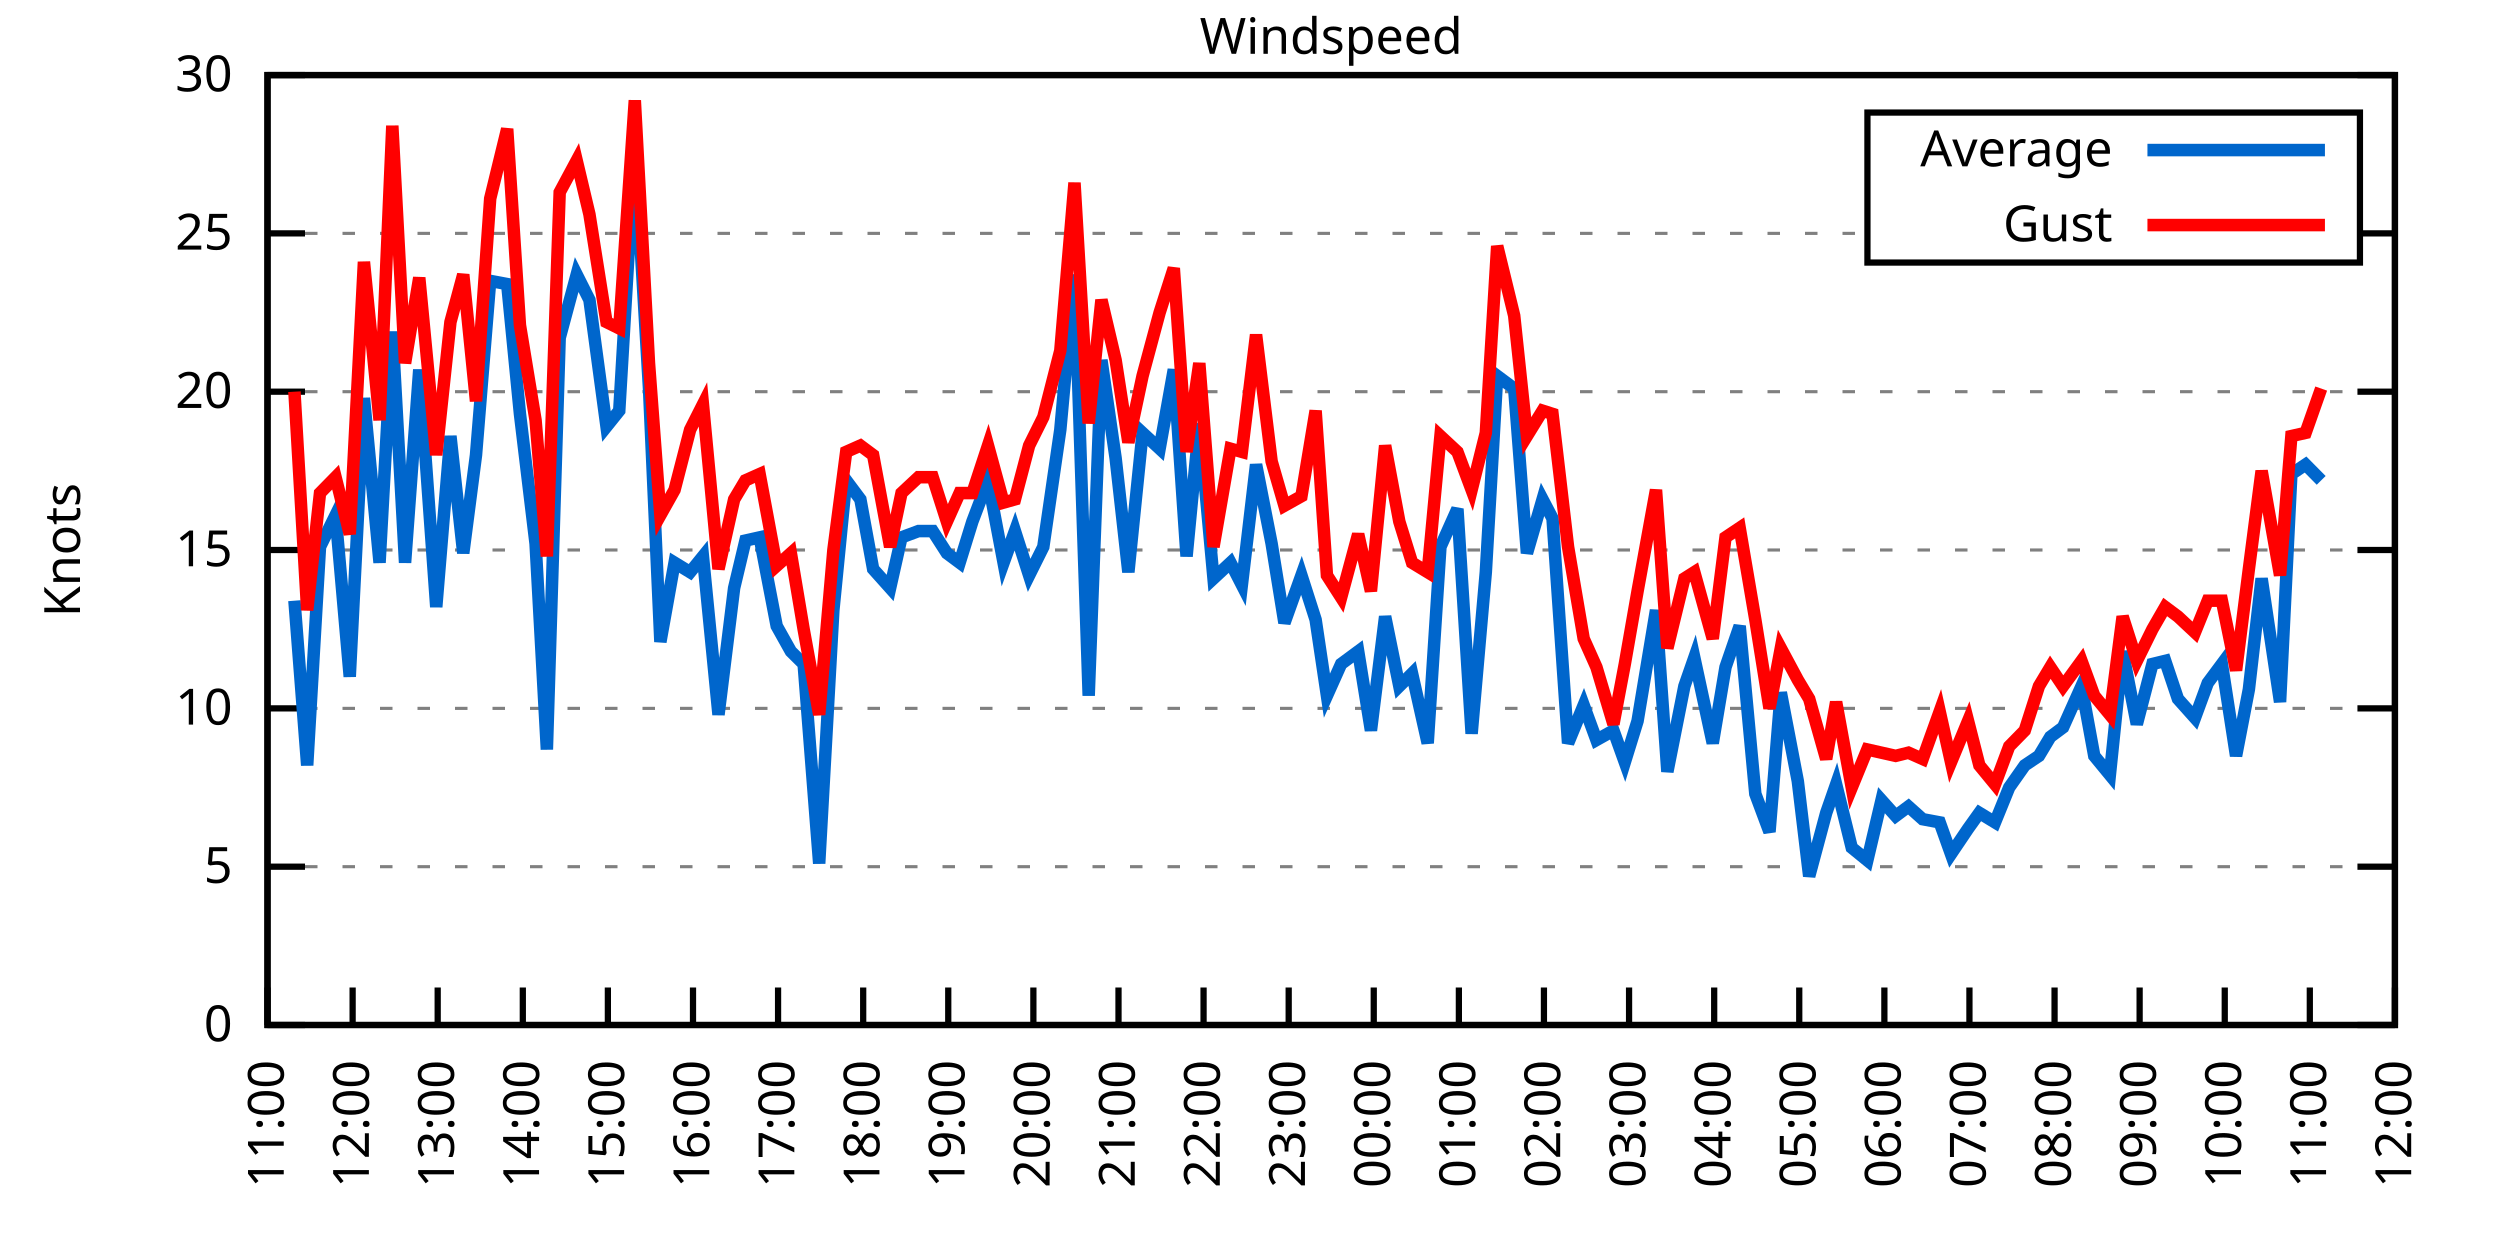
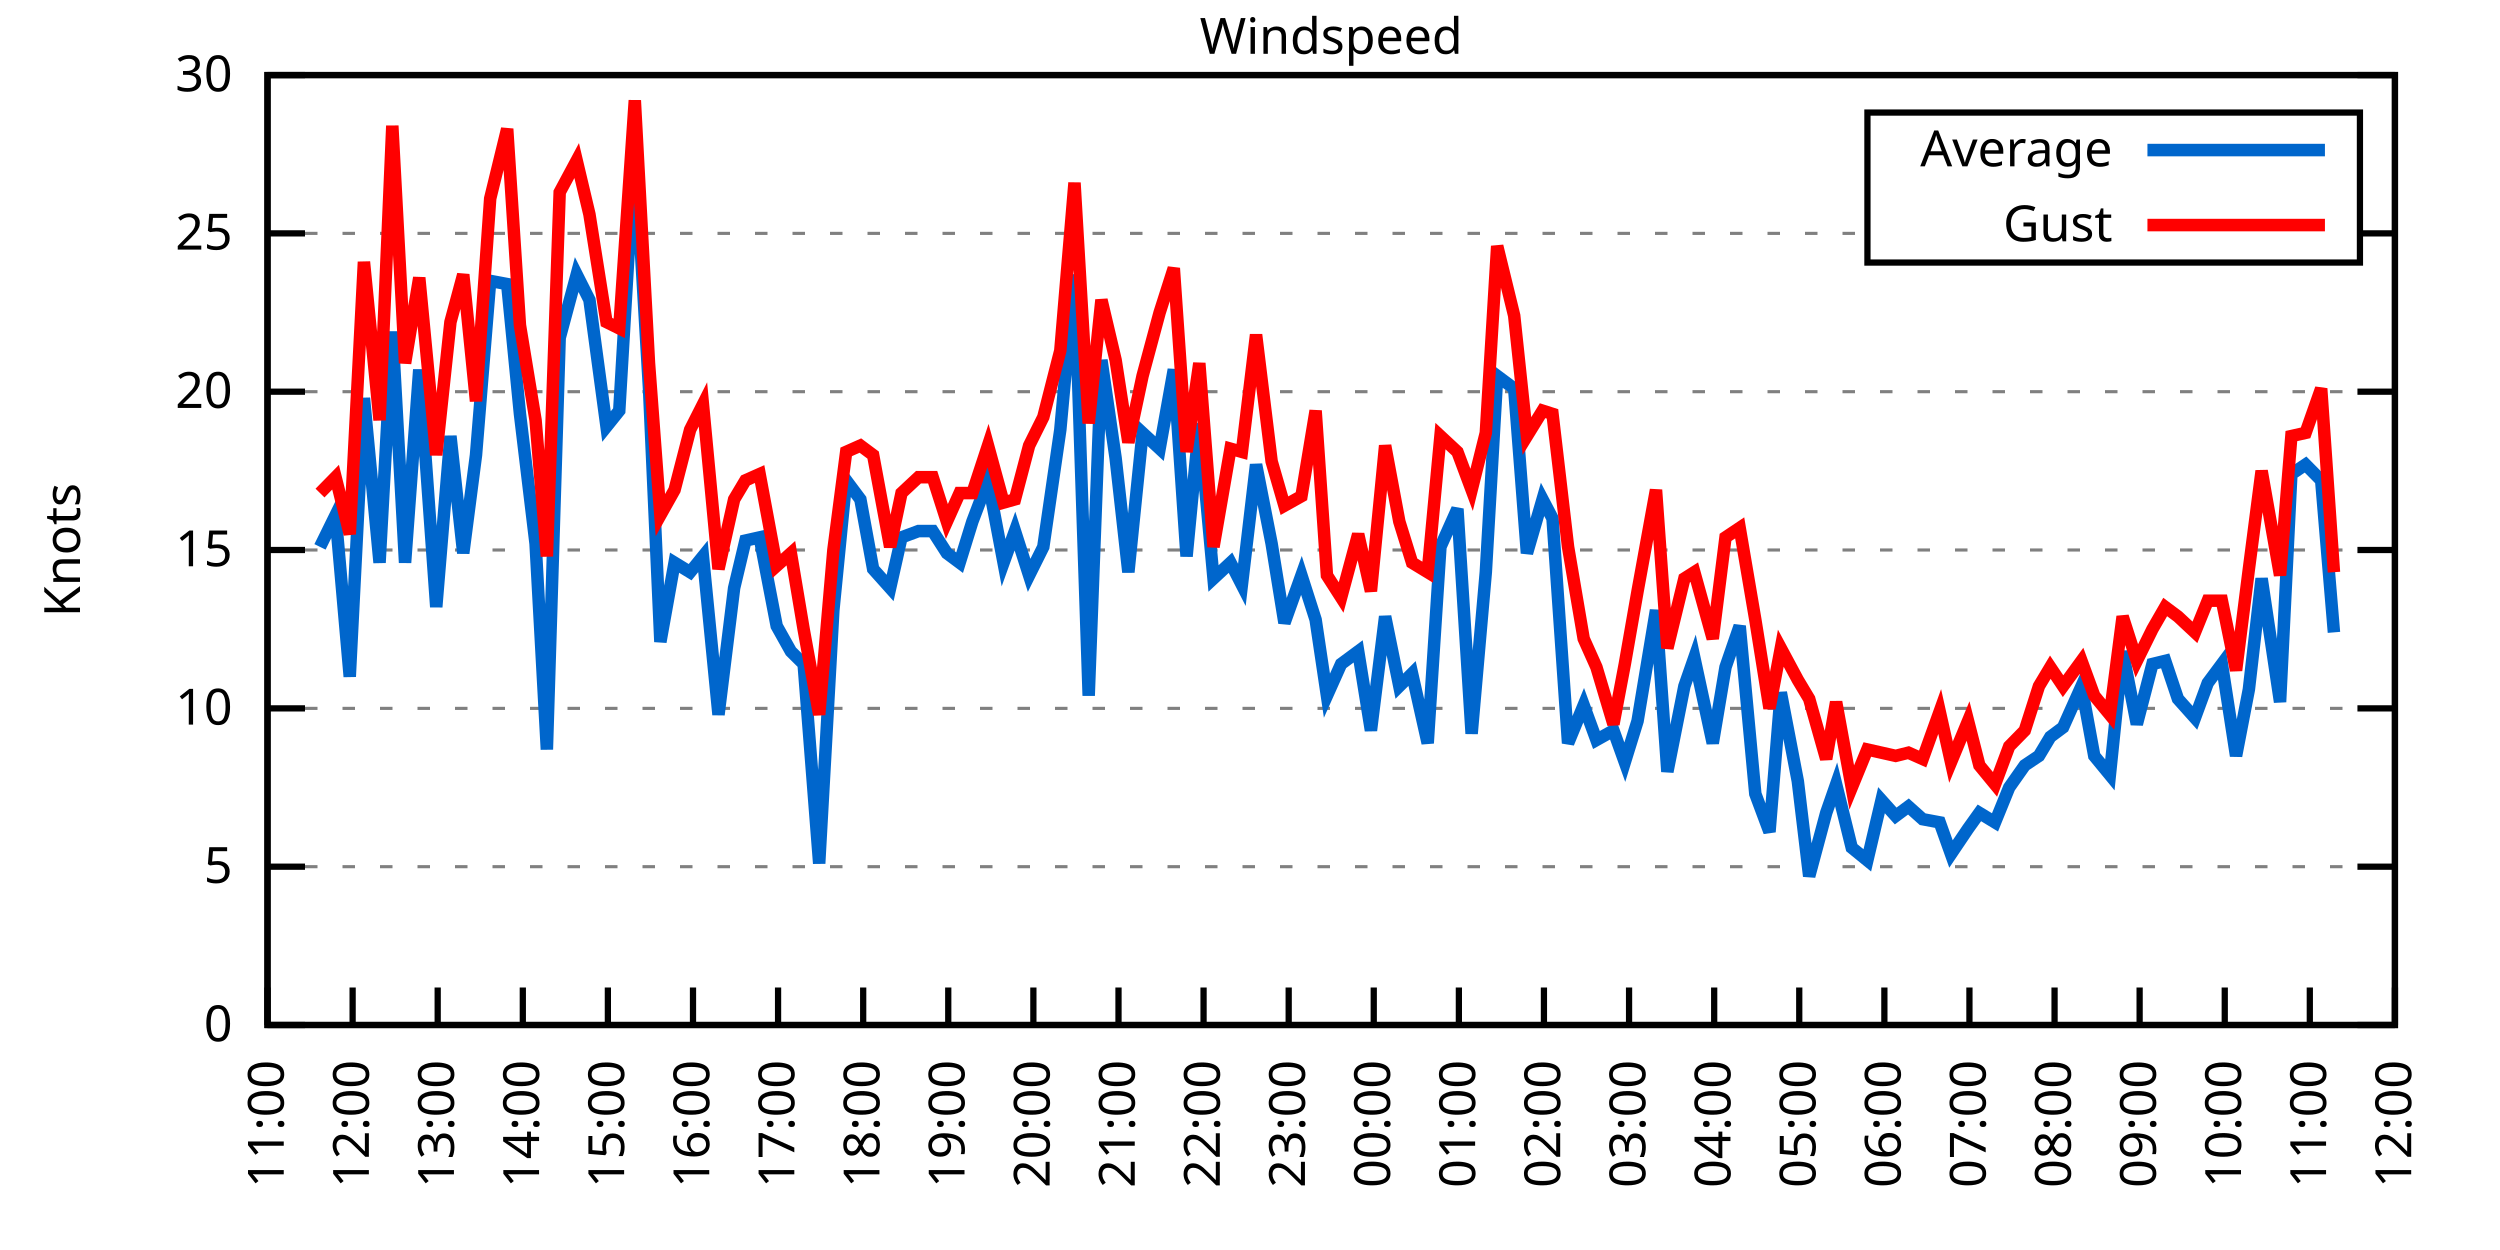
<svg xmlns="http://www.w3.org/2000/svg" xmlns:xlink="http://www.w3.org/1999/xlink" width="400" height="200" viewBox="0 0 400 200">
  <g id="gnuplot_canvas">
    <rect x="0" y="0" width="400" height="200" fill="none" />
    <defs>
      <circle id="gpDot" r="0.5" stroke-width="0.5" stroke="currentColor" />
      <path id="gpPt0" stroke-width="0.333" stroke="currentColor" d="M-1,0 h2 M0,-1 v2" />
      <path id="gpPt1" stroke-width="0.333" stroke="currentColor" d="M-1,-1 L1,1 M1,-1 L-1,1" />
      <path id="gpPt2" stroke-width="0.333" stroke="currentColor" d="M-1,0 L1,0 M0,-1 L0,1 M-1,-1 L1,1 M-1,1 L1,-1" />
      <rect id="gpPt3" stroke-width="0.333" stroke="currentColor" x="-1" y="-1" width="2" height="2" />
      <rect id="gpPt4" stroke-width="0.333" stroke="currentColor" fill="currentColor" x="-1" y="-1" width="2" height="2" />
      <circle id="gpPt5" stroke-width="0.333" stroke="currentColor" cx="0" cy="0" r="1" />
      <use xlink:href="#gpPt5" id="gpPt6" fill="currentColor" stroke="none" />
      <path id="gpPt7" stroke-width="0.333" stroke="currentColor" d="M0,-1.33 L-1.33,0.67 L1.33,0.67 z" />
      <use xlink:href="#gpPt7" id="gpPt8" fill="currentColor" stroke="none" />
      <use xlink:href="#gpPt7" id="gpPt9" stroke="currentColor" transform="rotate(180)" />
      <use xlink:href="#gpPt9" id="gpPt10" fill="currentColor" stroke="none" />
      <use xlink:href="#gpPt3" id="gpPt11" stroke="currentColor" transform="rotate(45)" />
      <use xlink:href="#gpPt11" id="gpPt12" fill="currentColor" stroke="none" />
      <path id="gpPt13" stroke-width="0.333" stroke="currentColor" d="M0,1.330 L1.265,0.411 L0.782,-1.067 L-0.782,-1.076 L-1.265,0.411 z" />
      <use xlink:href="#gpPt13" id="gpPt14" fill="currentColor" stroke="none" />
      <filter id="textbox" filterUnits="objectBoundingBox" x="0" y="0" height="1" width="1">
        <feFlood flood-color="white" flood-opacity="1" result="bgnd" />
        <feComposite in="SourceGraphic" in2="bgnd" operator="atop" />
      </filter>
      <filter id="greybox" filterUnits="objectBoundingBox" x="0" y="0" height="1" width="1">
        <feFlood flood-color="lightgrey" flood-opacity="1" result="grey" />
        <feComposite in="SourceGraphic" in2="grey" operator="atop" />
      </filter>
    </defs>
    <g fill="none" color="white" stroke="currentColor" stroke-width="1.00" stroke-linecap="butt" stroke-linejoin="miter">
</g>
    <g fill="none" color="black" stroke="currentColor" stroke-width="1.00" stroke-linecap="butt" stroke-linejoin="miter">
      <g stroke="none" shape-rendering="crispEdges">
        <polygon fill="rgb(255, 255, 255)" points="42.80,164.00 383.18,164.00 383.18,12.02 42.80,12.02 " />
      </g>
    </g>
    <g fill="none" color="black" stroke="currentColor" stroke-width="1.00" stroke-linecap="butt" stroke-linejoin="miter">
</g>
    <g fill="none" color="black" stroke="black" stroke-width="0.50" stroke-linecap="butt" stroke-linejoin="miter">
</g>
    <g fill="none" color="gray" stroke="currentColor" stroke-width="0.50" stroke-linecap="butt" stroke-linejoin="miter">
      <path stroke="gray" stroke-dasharray="2,4" class="gridline" d="M42.80,164.00 L383.19,164.00  " />
    </g>
    <g fill="none" color="gray" stroke="gray" stroke-width="1.00" stroke-linecap="butt" stroke-linejoin="miter">
</g>
    <g fill="none" color="black" stroke="currentColor" stroke-width="1.00" stroke-linecap="butt" stroke-linejoin="miter">
      <path stroke="black" d="M42.80,164.00 L48.80,164.00 M383.19,164.00 L377.19,164.00  " />
      <g transform="translate(37.20,166.60)" stroke="none" fill="black" font-family="Sans" font-size="8.00" text-anchor="end">
        <text>
          <tspan font-family="Sans"> 0</tspan>
        </text>
      </g>
    </g>
    <g fill="none" color="black" stroke="currentColor" stroke-width="1.00" stroke-linecap="butt" stroke-linejoin="miter">
</g>
    <g fill="none" color="black" stroke="black" stroke-width="0.50" stroke-linecap="butt" stroke-linejoin="miter">
</g>
    <g fill="none" color="gray" stroke="currentColor" stroke-width="0.50" stroke-linecap="butt" stroke-linejoin="miter">
      <path stroke="gray" stroke-dasharray="2,4" class="gridline" d="M42.80,138.67 L383.19,138.67  " />
    </g>
    <g fill="none" color="gray" stroke="gray" stroke-width="1.00" stroke-linecap="butt" stroke-linejoin="miter">
</g>
    <g fill="none" color="black" stroke="currentColor" stroke-width="1.00" stroke-linecap="butt" stroke-linejoin="miter">
      <path stroke="black" d="M42.80,138.67 L48.80,138.67 M383.19,138.67 L377.19,138.67  " />
      <g transform="translate(37.20,141.27)" stroke="none" fill="black" font-family="Sans" font-size="8.00" text-anchor="end">
        <text>
          <tspan font-family="Sans"> 5</tspan>
        </text>
      </g>
    </g>
    <g fill="none" color="black" stroke="currentColor" stroke-width="1.00" stroke-linecap="butt" stroke-linejoin="miter">
</g>
    <g fill="none" color="black" stroke="black" stroke-width="0.50" stroke-linecap="butt" stroke-linejoin="miter">
</g>
    <g fill="none" color="gray" stroke="currentColor" stroke-width="0.50" stroke-linecap="butt" stroke-linejoin="miter">
      <path stroke="gray" stroke-dasharray="2,4" class="gridline" d="M42.80,113.34 L383.19,113.34  " />
    </g>
    <g fill="none" color="gray" stroke="gray" stroke-width="1.00" stroke-linecap="butt" stroke-linejoin="miter">
</g>
    <g fill="none" color="black" stroke="currentColor" stroke-width="1.00" stroke-linecap="butt" stroke-linejoin="miter">
      <path stroke="black" d="M42.80,113.34 L48.80,113.34 M383.19,113.34 L377.19,113.34  " />
      <g transform="translate(37.20,115.94)" stroke="none" fill="black" font-family="Sans" font-size="8.00" text-anchor="end">
        <text>
          <tspan font-family="Sans"> 10</tspan>
        </text>
      </g>
    </g>
    <g fill="none" color="black" stroke="currentColor" stroke-width="1.00" stroke-linecap="butt" stroke-linejoin="miter">
</g>
    <g fill="none" color="black" stroke="black" stroke-width="0.50" stroke-linecap="butt" stroke-linejoin="miter">
</g>
    <g fill="none" color="gray" stroke="currentColor" stroke-width="0.50" stroke-linecap="butt" stroke-linejoin="miter">
      <path stroke="gray" stroke-dasharray="2,4" class="gridline" d="M42.80,88.00 L383.19,88.00  " />
    </g>
    <g fill="none" color="gray" stroke="gray" stroke-width="1.00" stroke-linecap="butt" stroke-linejoin="miter">
</g>
    <g fill="none" color="black" stroke="currentColor" stroke-width="1.00" stroke-linecap="butt" stroke-linejoin="miter">
      <path stroke="black" d="M42.80,88.00 L48.80,88.00 M383.19,88.00 L377.19,88.00  " />
      <g transform="translate(37.20,90.60)" stroke="none" fill="black" font-family="Sans" font-size="8.00" text-anchor="end">
        <text>
          <tspan font-family="Sans"> 15</tspan>
        </text>
      </g>
    </g>
    <g fill="none" color="black" stroke="currentColor" stroke-width="1.00" stroke-linecap="butt" stroke-linejoin="miter">
</g>
    <g fill="none" color="black" stroke="black" stroke-width="0.50" stroke-linecap="butt" stroke-linejoin="miter">
</g>
    <g fill="none" color="gray" stroke="currentColor" stroke-width="0.50" stroke-linecap="butt" stroke-linejoin="miter">
      <path stroke="gray" stroke-dasharray="2,4" class="gridline" d="M42.80,62.67 L383.19,62.67  " />
    </g>
    <g fill="none" color="gray" stroke="gray" stroke-width="1.00" stroke-linecap="butt" stroke-linejoin="miter">
</g>
    <g fill="none" color="black" stroke="currentColor" stroke-width="1.00" stroke-linecap="butt" stroke-linejoin="miter">
      <path stroke="black" d="M42.80,62.67 L48.80,62.67 M383.19,62.67 L377.19,62.67  " />
      <g transform="translate(37.20,65.27)" stroke="none" fill="black" font-family="Sans" font-size="8.00" text-anchor="end">
        <text>
          <tspan font-family="Sans"> 20</tspan>
        </text>
      </g>
    </g>
    <g fill="none" color="black" stroke="currentColor" stroke-width="1.00" stroke-linecap="butt" stroke-linejoin="miter">
</g>
    <g fill="none" color="black" stroke="black" stroke-width="0.50" stroke-linecap="butt" stroke-linejoin="miter">
</g>
    <g fill="none" color="gray" stroke="currentColor" stroke-width="0.50" stroke-linecap="butt" stroke-linejoin="miter">
      <path stroke="gray" stroke-dasharray="2,4" class="gridline" d="M42.80,37.34 L298.79,37.34 M377.59,37.34 L383.19,37.34  " />
    </g>
    <g fill="none" color="gray" stroke="gray" stroke-width="1.00" stroke-linecap="butt" stroke-linejoin="miter">
</g>
    <g fill="none" color="black" stroke="currentColor" stroke-width="1.00" stroke-linecap="butt" stroke-linejoin="miter">
      <path stroke="black" d="M42.80,37.34 L48.80,37.34 M383.19,37.34 L377.19,37.34  " />
      <g transform="translate(37.20,39.94)" stroke="none" fill="black" font-family="Sans" font-size="8.00" text-anchor="end">
        <text>
          <tspan font-family="Sans"> 25</tspan>
        </text>
      </g>
    </g>
    <g fill="none" color="black" stroke="currentColor" stroke-width="1.00" stroke-linecap="butt" stroke-linejoin="miter">
</g>
    <g fill="none" color="black" stroke="black" stroke-width="0.50" stroke-linecap="butt" stroke-linejoin="miter">
</g>
    <g fill="none" color="gray" stroke="currentColor" stroke-width="0.50" stroke-linecap="butt" stroke-linejoin="miter">
      <path stroke="gray" stroke-dasharray="2,4" class="gridline" d="M42.80,12.01 L383.19,12.01  " />
    </g>
    <g fill="none" color="gray" stroke="gray" stroke-width="1.00" stroke-linecap="butt" stroke-linejoin="miter">
</g>
    <g fill="none" color="black" stroke="currentColor" stroke-width="1.00" stroke-linecap="butt" stroke-linejoin="miter">
      <path stroke="black" d="M42.80,12.01 L48.80,12.01 M383.19,12.01 L377.19,12.01  " />
      <g transform="translate(37.20,14.61)" stroke="none" fill="black" font-family="Sans" font-size="8.00" text-anchor="end">
        <text>
          <tspan font-family="Sans"> 30</tspan>
        </text>
      </g>
    </g>
    <g fill="none" color="black" stroke="currentColor" stroke-width="1.00" stroke-linecap="butt" stroke-linejoin="miter">
      <path stroke="black" d="M42.80,164.00 L42.80,158.00  " />
      <g transform="translate(45.40,169.60) rotate(270.00)" stroke="none" fill="black" font-family="Sans" font-size="8.00" text-anchor="end">
        <text>
          <tspan font-family="Sans">11:00</tspan>
        </text>
      </g>
    </g>
    <g fill="none" color="black" stroke="currentColor" stroke-width="1.00" stroke-linecap="butt" stroke-linejoin="miter">
      <path stroke="black" d="M56.42,164.00 L56.42,158.00  " />
      <g transform="translate(59.02,169.60) rotate(270.00)" stroke="none" fill="black" font-family="Sans" font-size="8.00" text-anchor="end">
        <text>
          <tspan font-family="Sans">12:00</tspan>
        </text>
      </g>
    </g>
    <g fill="none" color="black" stroke="currentColor" stroke-width="1.00" stroke-linecap="butt" stroke-linejoin="miter">
      <path stroke="black" d="M70.03,164.00 L70.03,158.00  " />
      <g transform="translate(72.63,169.60) rotate(270.00)" stroke="none" fill="black" font-family="Sans" font-size="8.00" text-anchor="end">
        <text>
          <tspan font-family="Sans">13:00</tspan>
        </text>
      </g>
    </g>
    <g fill="none" color="black" stroke="currentColor" stroke-width="1.00" stroke-linecap="butt" stroke-linejoin="miter">
      <path stroke="black" d="M83.65,164.00 L83.65,158.00  " />
      <g transform="translate(86.25,169.60) rotate(270.00)" stroke="none" fill="black" font-family="Sans" font-size="8.00" text-anchor="end">
        <text>
          <tspan font-family="Sans">14:00</tspan>
        </text>
      </g>
    </g>
    <g fill="none" color="black" stroke="currentColor" stroke-width="1.00" stroke-linecap="butt" stroke-linejoin="miter">
      <path stroke="black" d="M97.26,164.00 L97.26,158.00  " />
      <g transform="translate(99.86,169.60) rotate(270.00)" stroke="none" fill="black" font-family="Sans" font-size="8.00" text-anchor="end">
        <text>
          <tspan font-family="Sans">15:00</tspan>
        </text>
      </g>
    </g>
    <g fill="none" color="black" stroke="currentColor" stroke-width="1.00" stroke-linecap="butt" stroke-linejoin="miter">
      <path stroke="black" d="M110.88,164.00 L110.88,158.00  " />
      <g transform="translate(113.48,169.60) rotate(270.00)" stroke="none" fill="black" font-family="Sans" font-size="8.00" text-anchor="end">
        <text>
          <tspan font-family="Sans">16:00</tspan>
        </text>
      </g>
    </g>
    <g fill="none" color="black" stroke="currentColor" stroke-width="1.00" stroke-linecap="butt" stroke-linejoin="miter">
      <path stroke="black" d="M124.49,164.00 L124.49,158.00  " />
      <g transform="translate(127.09,169.60) rotate(270.00)" stroke="none" fill="black" font-family="Sans" font-size="8.00" text-anchor="end">
        <text>
          <tspan font-family="Sans">17:00</tspan>
        </text>
      </g>
    </g>
    <g fill="none" color="black" stroke="currentColor" stroke-width="1.00" stroke-linecap="butt" stroke-linejoin="miter">
      <path stroke="black" d="M138.11,164.00 L138.11,158.00  " />
      <g transform="translate(140.71,169.60) rotate(270.00)" stroke="none" fill="black" font-family="Sans" font-size="8.00" text-anchor="end">
        <text>
          <tspan font-family="Sans">18:00</tspan>
        </text>
      </g>
    </g>
    <g fill="none" color="black" stroke="currentColor" stroke-width="1.00" stroke-linecap="butt" stroke-linejoin="miter">
      <path stroke="black" d="M151.72,164.00 L151.72,158.00  " />
      <g transform="translate(154.32,169.60) rotate(270.00)" stroke="none" fill="black" font-family="Sans" font-size="8.00" text-anchor="end">
        <text>
          <tspan font-family="Sans">19:00</tspan>
        </text>
      </g>
    </g>
    <g fill="none" color="black" stroke="currentColor" stroke-width="1.00" stroke-linecap="butt" stroke-linejoin="miter">
      <path stroke="black" d="M165.34,164.00 L165.34,158.00  " />
      <g transform="translate(167.94,169.60) rotate(270.00)" stroke="none" fill="black" font-family="Sans" font-size="8.00" text-anchor="end">
        <text>
          <tspan font-family="Sans">20:00</tspan>
        </text>
      </g>
    </g>
    <g fill="none" color="black" stroke="currentColor" stroke-width="1.00" stroke-linecap="butt" stroke-linejoin="miter">
      <path stroke="black" d="M178.96,164.00 L178.96,158.00  " />
      <g transform="translate(181.56,169.60) rotate(270.00)" stroke="none" fill="black" font-family="Sans" font-size="8.00" text-anchor="end">
        <text>
          <tspan font-family="Sans">21:00</tspan>
        </text>
      </g>
    </g>
    <g fill="none" color="black" stroke="currentColor" stroke-width="1.00" stroke-linecap="butt" stroke-linejoin="miter">
      <path stroke="black" d="M192.57,164.00 L192.57,158.00  " />
      <g transform="translate(195.17,169.60) rotate(270.00)" stroke="none" fill="black" font-family="Sans" font-size="8.00" text-anchor="end">
        <text>
          <tspan font-family="Sans">22:00</tspan>
        </text>
      </g>
    </g>
    <g fill="none" color="black" stroke="currentColor" stroke-width="1.00" stroke-linecap="butt" stroke-linejoin="miter">
      <path stroke="black" d="M206.19,164.00 L206.19,158.00  " />
      <g transform="translate(208.79,169.60) rotate(270.00)" stroke="none" fill="black" font-family="Sans" font-size="8.00" text-anchor="end">
        <text>
          <tspan font-family="Sans">23:00</tspan>
        </text>
      </g>
    </g>
    <g fill="none" color="black" stroke="currentColor" stroke-width="1.00" stroke-linecap="butt" stroke-linejoin="miter">
      <path stroke="black" d="M219.80,164.00 L219.80,158.00  " />
      <g transform="translate(222.40,169.60) rotate(270.00)" stroke="none" fill="black" font-family="Sans" font-size="8.00" text-anchor="end">
        <text>
          <tspan font-family="Sans">00:00</tspan>
        </text>
      </g>
    </g>
    <g fill="none" color="black" stroke="currentColor" stroke-width="1.00" stroke-linecap="butt" stroke-linejoin="miter">
      <path stroke="black" d="M233.42,164.00 L233.42,158.00  " />
      <g transform="translate(236.02,169.60) rotate(270.00)" stroke="none" fill="black" font-family="Sans" font-size="8.00" text-anchor="end">
        <text>
          <tspan font-family="Sans">01:00</tspan>
        </text>
      </g>
    </g>
    <g fill="none" color="black" stroke="currentColor" stroke-width="1.00" stroke-linecap="butt" stroke-linejoin="miter">
      <path stroke="black" d="M247.03,164.00 L247.03,158.00  " />
      <g transform="translate(249.63,169.60) rotate(270.00)" stroke="none" fill="black" font-family="Sans" font-size="8.00" text-anchor="end">
        <text>
          <tspan font-family="Sans">02:00</tspan>
        </text>
      </g>
    </g>
    <g fill="none" color="black" stroke="currentColor" stroke-width="1.00" stroke-linecap="butt" stroke-linejoin="miter">
      <path stroke="black" d="M260.65,164.00 L260.65,158.00  " />
      <g transform="translate(263.25,169.60) rotate(270.00)" stroke="none" fill="black" font-family="Sans" font-size="8.00" text-anchor="end">
        <text>
          <tspan font-family="Sans">03:00</tspan>
        </text>
      </g>
    </g>
    <g fill="none" color="black" stroke="currentColor" stroke-width="1.00" stroke-linecap="butt" stroke-linejoin="miter">
      <path stroke="black" d="M274.27,164.00 L274.27,158.00  " />
      <g transform="translate(276.87,169.60) rotate(270.00)" stroke="none" fill="black" font-family="Sans" font-size="8.00" text-anchor="end">
        <text>
          <tspan font-family="Sans">04:00</tspan>
        </text>
      </g>
    </g>
    <g fill="none" color="black" stroke="currentColor" stroke-width="1.00" stroke-linecap="butt" stroke-linejoin="miter">
      <path stroke="black" d="M287.88,164.00 L287.88,158.00  " />
      <g transform="translate(290.48,169.60) rotate(270.00)" stroke="none" fill="black" font-family="Sans" font-size="8.00" text-anchor="end">
        <text>
          <tspan font-family="Sans">05:00</tspan>
        </text>
      </g>
    </g>
    <g fill="none" color="black" stroke="currentColor" stroke-width="1.00" stroke-linecap="butt" stroke-linejoin="miter">
      <path stroke="black" d="M301.50,164.00 L301.50,158.00  " />
      <g transform="translate(304.10,169.60) rotate(270.00)" stroke="none" fill="black" font-family="Sans" font-size="8.00" text-anchor="end">
        <text>
          <tspan font-family="Sans">06:00</tspan>
        </text>
      </g>
    </g>
    <g fill="none" color="black" stroke="currentColor" stroke-width="1.00" stroke-linecap="butt" stroke-linejoin="miter">
      <path stroke="black" d="M315.11,164.00 L315.11,158.00  " />
      <g transform="translate(317.71,169.60) rotate(270.00)" stroke="none" fill="black" font-family="Sans" font-size="8.00" text-anchor="end">
        <text>
          <tspan font-family="Sans">07:00</tspan>
        </text>
      </g>
    </g>
    <g fill="none" color="black" stroke="currentColor" stroke-width="1.00" stroke-linecap="butt" stroke-linejoin="miter">
      <path stroke="black" d="M328.73,164.00 L328.73,158.00  " />
      <g transform="translate(331.33,169.60) rotate(270.00)" stroke="none" fill="black" font-family="Sans" font-size="8.00" text-anchor="end">
        <text>
          <tspan font-family="Sans">08:00</tspan>
        </text>
      </g>
    </g>
    <g fill="none" color="black" stroke="currentColor" stroke-width="1.00" stroke-linecap="butt" stroke-linejoin="miter">
      <path stroke="black" d="M342.34,164.00 L342.34,158.00  " />
      <g transform="translate(344.94,169.60) rotate(270.00)" stroke="none" fill="black" font-family="Sans" font-size="8.00" text-anchor="end">
        <text>
          <tspan font-family="Sans">09:00</tspan>
        </text>
      </g>
    </g>
    <g fill="none" color="black" stroke="currentColor" stroke-width="1.00" stroke-linecap="butt" stroke-linejoin="miter">
      <path stroke="black" d="M355.96,164.00 L355.96,158.00  " />
      <g transform="translate(358.56,169.60) rotate(270.00)" stroke="none" fill="black" font-family="Sans" font-size="8.00" text-anchor="end">
        <text>
          <tspan font-family="Sans">10:00</tspan>
        </text>
      </g>
    </g>
    <g fill="none" color="black" stroke="currentColor" stroke-width="1.00" stroke-linecap="butt" stroke-linejoin="miter">
      <path stroke="black" d="M369.57,164.00 L369.57,158.00  " />
      <g transform="translate(372.17,169.60) rotate(270.00)" stroke="none" fill="black" font-family="Sans" font-size="8.00" text-anchor="end">
        <text>
          <tspan font-family="Sans">11:00</tspan>
        </text>
      </g>
    </g>
    <g fill="none" color="black" stroke="currentColor" stroke-width="1.00" stroke-linecap="butt" stroke-linejoin="miter">
      <path stroke="black" d="M383.19,164.00 L383.19,158.00  " />
      <g transform="translate(385.79,169.60) rotate(270.00)" stroke="none" fill="black" font-family="Sans" font-size="8.00" text-anchor="end">
        <text>
          <tspan font-family="Sans">12:00</tspan>
        </text>
      </g>
    </g>
    <g fill="none" color="black" stroke="currentColor" stroke-width="1.00" stroke-linecap="butt" stroke-linejoin="miter">
</g>
    <g fill="none" color="black" stroke="currentColor" stroke-width="1.00" stroke-linecap="butt" stroke-linejoin="miter">
      <path stroke="black" d="M42.80,12.01 L42.80,164.00 L383.19,164.00 L383.19,12.01 L42.80,12.01 Z  " />
    </g>
    <g fill="none" color="black" stroke="currentColor" stroke-width="1.00" stroke-linecap="butt" stroke-linejoin="miter">
</g>
    <g fill="none" color="black" stroke="currentColor" stroke-width="1.00" stroke-linecap="butt" stroke-linejoin="miter">
      <path stroke="black" d="M298.79,42.01 L298.79,18.01 L377.59,18.01 L377.59,42.01 L298.79,42.01 Z  " />
    </g>
    <g id="Windspeed_plot_1">
      <g fill="none" color="white" stroke="black" stroke-width="2.00" stroke-linecap="butt" stroke-linejoin="miter">
</g>
      <g fill="none" color="black" stroke="currentColor" stroke-width="2.00" stroke-linecap="butt" stroke-linejoin="miter">
        <g transform="translate(337.99,26.61)" stroke="none" fill="black" font-family="Sans" font-size="8.00" text-anchor="end">
          <text>
            <tspan font-family="Sans">Average</tspan>
          </text>
        </g>
      </g>
      <g fill="none" color="black" stroke="currentColor" stroke-width="2.00" stroke-linecap="butt" stroke-linejoin="miter">
-         <path stroke="rgb(  0, 102, 204)" d="M343.59,24.01 L371.99,24.01 M47.11,96.11 L49.15,122.46 L51.20,87.50 L53.69,82.43 L55.96,108.27 L58.23,63.69   L60.73,90.03 L62.77,53.05 L64.81,90.03 L67.08,59.13 L69.80,97.12 L72.07,69.77 L74.12,88.51 L76.16,72.81   L78.43,44.94 L81.15,45.45 L83.19,66.22 L85.69,86.99 L87.50,119.92 L89.55,54.06 L92.27,43.93 L94.31,47.98   L97.04,68.25 L99.08,65.71 L101.57,23.66 L103.84,62.17 L105.66,102.70 L107.93,90.03 L110.42,91.55 L112.47,89.02   L114.96,114.35 L117.46,94.08 L119.27,86.49 L121.54,85.98 L124.27,100.16 L126.54,104.22 L128.58,106.24 L131.07,138.16   L133.34,97.63 L135.39,76.86 L137.66,79.90 L139.70,91.04 L142.42,94.08 L144.24,85.98 L146.96,84.97 L149.23,84.97   L151.50,88.51 L153.54,90.03 L155.58,83.45 L158.08,76.86 L160.57,90.03 L162.39,84.97 L164.66,92.06 L166.93,87.50   L169.65,68.75 L171.92,43.93 L174.19,111.31 L176.23,57.61 L178.50,73.31 L180.54,91.55 L182.81,69.26 L185.54,71.79   L187.81,59.13 L189.85,89.02 L191.89,67.74 L194.16,92.56 L196.88,90.03 L198.70,93.58 L200.97,74.33 L203.46,86.99   L205.51,99.66 L208.23,92.06 L210.50,99.15 L212.31,111.31 L214.58,106.24 L217.31,104.22 L219.35,116.88 L221.62,98.64   L223.89,109.79 L225.93,107.76 L228.43,118.91 L230.47,87.50 L233.19,81.42 L235.46,117.39 L237.73,91.55 L239.55,60.14   L242.27,62.17 L244.31,88.51 L246.81,79.90 L248.40,82.94 L250.89,118.91 L253.39,112.83 L255.43,118.40 L258.15,116.88   L259.97,121.95 L262.01,115.36 L264.96,97.63 L266.78,123.47 L269.50,109.79 L271.09,105.23 L274.04,118.91 L276.08,106.75   L278.35,100.16 L280.85,127.02 L283.12,133.10 L284.93,110.80 L287.65,124.99 L289.47,140.19 L292.19,130.06 L293.78,125.50   L296.28,135.63 L298.77,137.66 L301.04,128.03 L303.31,130.56 L305.35,129.04 L307.62,131.07 L310.35,131.58 L312.16,136.64   L314.89,132.59 L316.70,130.06 L319.20,131.58 L321.47,126.00 L323.96,122.46 L326.23,120.94 L328.05,117.90 L330.09,116.38   L333.04,109.79 L335.08,120.94 L337.58,123.98 L339.62,104.22 L341.89,115.87 L344.39,106.24 L346.43,105.74 L348.47,111.82   L351.19,114.86 L353.24,109.28 L355.50,106.24 L357.77,120.94 L359.82,110.30 L361.86,92.56 L364.81,112.32 L366.62,75.85   L368.89,74.33 L371.39,76.86  " />
+         <path stroke="rgb(  0, 102, 204)" d="M343.59,24.01 L371.99,24.01 M51.20,87.50 L53.69,82.43 L55.96,108.27 L58.23,63.69 L60.73,90.03 L62.77,53.05   L64.81,90.03 L67.08,59.13 L69.80,97.12 L72.07,69.77 L74.12,88.51 L76.16,72.81 L78.43,44.94 L81.15,45.45   L83.19,66.22 L85.69,86.99 L87.50,119.92 L89.55,54.06 L92.27,43.93 L94.31,47.98 L97.04,68.25 L99.08,65.71   L101.57,23.66 L103.84,62.17 L105.66,102.70 L107.93,90.03 L110.42,91.55 L112.47,89.02 L114.96,114.35 L117.46,94.08   L119.27,86.49 L121.54,85.98 L124.27,100.16 L126.54,104.22 L128.58,106.24 L131.07,138.16 L133.34,97.63 L135.39,76.86   L137.66,79.90 L139.70,91.04 L142.42,94.08 L144.24,85.98 L146.96,84.97 L149.23,84.97 L151.50,88.51 L153.54,90.03   L155.58,83.45 L158.08,76.86 L160.57,90.03 L162.39,84.97 L164.66,92.06 L166.93,87.50 L169.65,68.75 L171.92,43.93   L174.19,111.31 L176.23,57.61 L178.50,73.31 L180.54,91.55 L182.81,69.26 L185.54,71.79 L187.81,59.13 L189.85,89.02   L191.89,67.74 L194.16,92.56 L196.88,90.03 L198.70,93.58 L200.97,74.33 L203.46,86.99 L205.51,99.66 L208.23,92.06   L210.50,99.15 L212.31,111.31 L214.58,106.24 L217.31,104.22 L219.35,116.88 L221.62,98.64 L223.89,109.79 L225.93,107.76   L228.43,118.91 L230.47,87.50 L233.19,81.42 L235.46,117.39 L237.73,91.55 L239.55,60.14 L242.27,62.17 L244.31,88.51   L246.81,79.90 L248.40,82.94 L250.89,118.91 L253.39,112.83 L255.43,118.40 L258.15,116.88 L259.97,121.95 L262.01,115.36   L264.96,97.63 L266.78,123.47 L269.50,109.79 L271.09,105.23 L274.04,118.91 L276.08,106.75 L278.35,100.16 L280.85,127.02   L283.12,133.10 L284.93,110.80 L287.65,124.99 L289.47,140.19 L292.19,130.06 L293.78,125.50 L296.28,135.63 L298.77,137.66   L301.04,128.03 L303.31,130.56 L305.35,129.04 L307.62,131.07 L310.35,131.58 L312.16,136.64 L314.89,132.59 L316.70,130.06   L319.20,131.58 L321.47,126.00 L323.96,122.46 L326.23,120.94 L328.05,117.90 L330.09,116.38 L333.04,109.79 L335.08,120.94   L337.58,123.98 L339.62,104.22 L341.89,115.87 L344.39,106.24 L346.43,105.74 L348.47,111.82 L351.19,114.86 L353.24,109.28   L355.50,106.24 L357.77,120.94 L359.82,110.30 L361.86,92.56 L364.81,112.32 L366.62,75.85 L368.89,74.33 L371.39,76.86   L373.43,101.18  " />
      </g>
    </g>
    <g id="Windspeed_plot_2">
      <g fill="none" color="black" stroke="currentColor" stroke-width="2.00" stroke-linecap="butt" stroke-linejoin="miter">
        <g transform="translate(337.99,38.61)" stroke="none" fill="black" font-family="Sans" font-size="8.00" text-anchor="end">
          <text>
            <tspan font-family="Sans">Gust</tspan>
          </text>
        </g>
      </g>
      <g fill="none" color="black" stroke="currentColor" stroke-width="2.00" stroke-linecap="butt" stroke-linejoin="miter">
-         <path stroke="rgb(255,   0,   0)" d="M343.59,36.01 L371.99,36.01 M47.11,62.67 L49.15,97.63 L51.20,78.89 L53.69,76.35 L55.96,85.47 L58.23,41.90   L60.73,67.23 L62.77,20.12 L64.81,58.11 L67.08,44.43 L69.80,72.81 L72.07,51.53 L74.12,43.93 L76.16,64.19   L78.43,31.77 L81.15,20.62 L83.19,52.03 L85.69,67.23 L87.50,89.02 L89.55,30.76 L92.27,25.69 L94.31,34.30   L97.04,51.53 L99.08,52.54 L101.57,16.06 L103.84,58.11 L105.66,82.43 L107.93,78.38 L110.42,68.75 L112.47,64.70   L114.96,91.04 L117.46,79.90 L119.27,76.86 L121.54,75.85 L124.27,90.54 L126.54,88.51 L128.58,100.67 L131.07,114.35   L133.34,88.00 L135.39,72.30 L137.66,71.29 L139.70,72.81 L142.42,87.50 L144.24,78.89 L146.96,76.35 L149.23,76.35   L151.50,83.45 L153.54,78.89 L155.58,78.89 L158.08,71.29 L160.57,80.41 L162.39,79.90 L164.66,71.29 L166.93,66.73   L169.65,56.09 L171.92,29.24 L174.19,67.74 L176.23,47.98 L178.50,57.61 L180.54,70.78 L182.81,60.14 L185.54,50.01   L187.81,42.91 L189.85,72.30 L191.89,58.11 L194.16,87.50 L196.88,71.79 L198.70,72.30 L200.97,53.55 L203.46,73.82   L205.51,80.91 L208.23,79.39 L210.50,65.71 L212.31,92.06 L214.58,95.60 L217.31,85.47 L219.35,94.59 L221.62,71.29   L223.89,83.45 L225.93,90.03 L228.43,91.55 L230.47,69.77 L233.19,72.30 L235.46,78.38 L237.73,69.26 L239.55,39.37   L242.27,50.51 L244.31,69.77 L246.81,65.71 L248.40,66.22 L250.89,87.50 L253.39,102.19 L255.43,106.75 L258.15,115.87   L259.97,106.24 L262.01,94.59 L264.96,78.38 L266.78,103.71 L269.50,92.56 L271.09,91.55 L274.04,102.19 L276.08,85.98   L278.35,84.46 L280.85,99.15 L283.12,113.34 L284.93,103.71 L287.65,108.78 L289.47,111.82 L292.19,121.44 L293.78,112.32   L296.28,126.00 L298.77,119.92 L301.04,120.43 L303.31,120.94 L305.35,120.43 L307.62,121.44 L310.35,113.84 L312.16,121.95   L314.89,115.36 L316.70,122.46 L319.20,125.50 L321.47,119.42 L323.96,116.88 L326.23,109.79 L328.05,106.75 L330.09,109.79   L333.04,105.74 L335.08,111.31 L337.58,114.35 L339.62,98.64 L341.89,105.74 L344.39,100.67 L346.43,97.12 L348.47,98.64   L351.19,101.18 L353.24,96.11 L355.50,96.11 L357.77,107.26 L359.82,91.04 L361.86,75.34 L364.81,92.06 L366.62,69.77   L368.89,69.26 L371.39,62.17  " />
+         <path stroke="rgb(255,   0,   0)" d="M343.59,36.01 L371.99,36.01 M51.20,78.89 L53.69,76.35 L55.96,85.47 L58.23,41.90 L60.73,67.23 L62.77,20.12   L64.81,58.11 L67.08,44.43 L69.80,72.81 L72.07,51.53 L74.12,43.93 L76.16,64.19 L78.43,31.77 L81.15,20.62   L83.19,52.03 L85.69,67.23 L87.50,89.02 L89.55,30.76 L92.27,25.69 L94.31,34.30 L97.04,51.53 L99.08,52.54   L101.57,16.06 L103.84,58.11 L105.66,82.43 L107.93,78.38 L110.42,68.75 L112.47,64.70 L114.96,91.04 L117.46,79.90   L119.27,76.86 L121.54,75.85 L124.27,90.54 L126.54,88.51 L128.58,100.67 L131.07,114.35 L133.34,88.00 L135.39,72.30   L137.66,71.29 L139.70,72.81 L142.42,87.50 L144.24,78.89 L146.96,76.35 L149.23,76.35 L151.50,83.45 L153.54,78.89   L155.58,78.89 L158.08,71.29 L160.57,80.41 L162.39,79.90 L164.66,71.29 L166.93,66.73 L169.65,56.09 L171.92,29.24   L174.19,67.74 L176.23,47.98 L178.50,57.61 L180.54,70.78 L182.81,60.14 L185.54,50.01 L187.81,42.91 L189.85,72.30   L191.89,58.11 L194.16,87.50 L196.88,71.79 L198.70,72.30 L200.97,53.55 L203.46,73.82 L205.51,80.91 L208.23,79.39   L210.50,65.71 L212.31,92.06 L214.58,95.60 L217.31,85.47 L219.35,94.59 L221.62,71.29 L223.89,83.45 L225.93,90.03   L228.43,91.55 L230.47,69.77 L233.19,72.30 L235.46,78.38 L237.73,69.26 L239.55,39.37 L242.27,50.51 L244.31,69.77   L246.81,65.71 L248.40,66.22 L250.89,87.50 L253.39,102.19 L255.43,106.75 L258.15,115.87 L259.97,106.24 L262.01,94.59   L264.96,78.38 L266.78,103.71 L269.50,92.56 L271.09,91.55 L274.04,102.19 L276.08,85.98 L278.35,84.46 L280.85,99.15   L283.12,113.34 L284.93,103.71 L287.65,108.78 L289.47,111.82 L292.19,121.44 L293.78,112.32 L296.28,126.00 L298.77,119.92   L301.04,120.43 L303.31,120.94 L305.35,120.43 L307.62,121.44 L310.35,113.84 L312.16,121.95 L314.89,115.36 L316.70,122.46   L319.20,125.50 L321.47,119.42 L323.96,116.88 L326.23,109.79 L328.05,106.75 L330.09,109.79 L333.04,105.74 L335.08,111.31   L337.58,114.35 L339.62,98.64 L341.89,105.74 L344.39,100.67 L346.43,97.12 L348.47,98.64 L351.19,101.18 L353.24,96.11   L355.50,96.11 L357.77,107.26 L359.82,91.04 L361.86,75.34 L364.81,92.06 L366.62,69.77 L368.89,69.26 L371.39,62.17   L373.43,91.55  " />
      </g>
    </g>
    <g fill="none" color="black" stroke="currentColor" stroke-width="2.00" stroke-linecap="butt" stroke-linejoin="miter">
</g>
    <g fill="none" color="black" stroke="black" stroke-width="1.00" stroke-linecap="butt" stroke-linejoin="miter">
</g>
    <g fill="none" color="black" stroke="currentColor" stroke-width="1.00" stroke-linecap="butt" stroke-linejoin="miter">
      <path stroke="black" d="M42.80,12.01 L42.80,164.00 L383.19,164.00 L383.19,12.01 L42.80,12.01 Z  " />
      <g transform="translate(12.80,88.01) rotate(270.00)" stroke="none" fill="black" font-family="Sans" font-size="8.00" text-anchor="middle">
        <text>
          <tspan font-family="Sans">Knots</tspan>
        </text>
      </g>
    </g>
    <g fill="none" color="black" stroke="currentColor" stroke-width="1.00" stroke-linecap="butt" stroke-linejoin="miter">
</g>
    <g fill="none" color="black" stroke="currentColor" stroke-width="1.00" stroke-linecap="butt" stroke-linejoin="miter">
      <g transform="translate(212.99,8.61)" stroke="none" fill="black" font-family="Sans" font-size="8.00" text-anchor="middle">
        <text>
          <tspan font-family="Sans">Windspeed</tspan>
        </text>
      </g>
    </g>
    <g fill="none" color="black" stroke="currentColor" stroke-width="1.00" stroke-linecap="butt" stroke-linejoin="miter">
</g>
  </g>
</svg>
